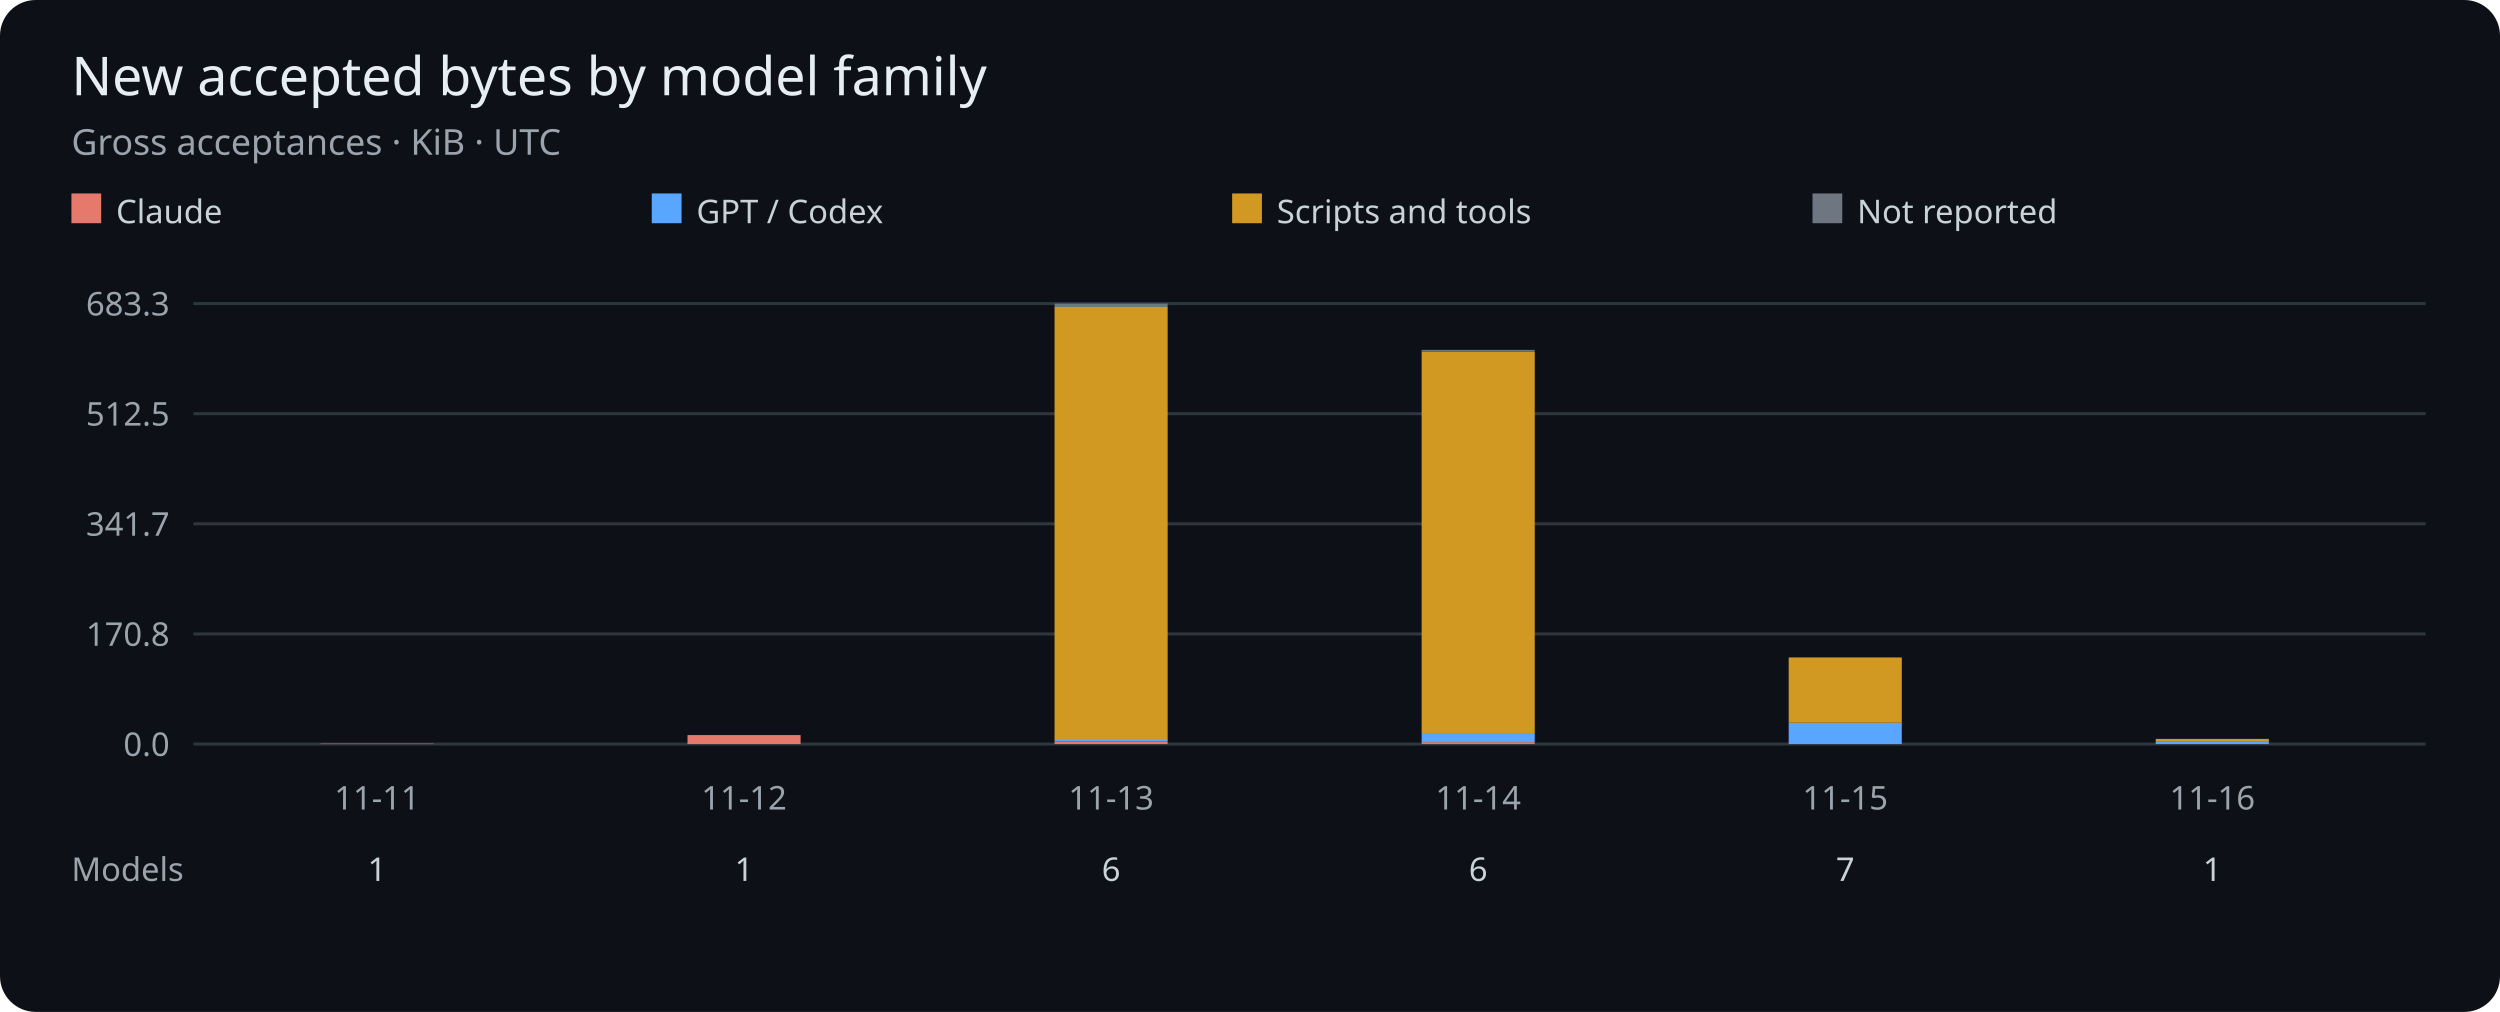
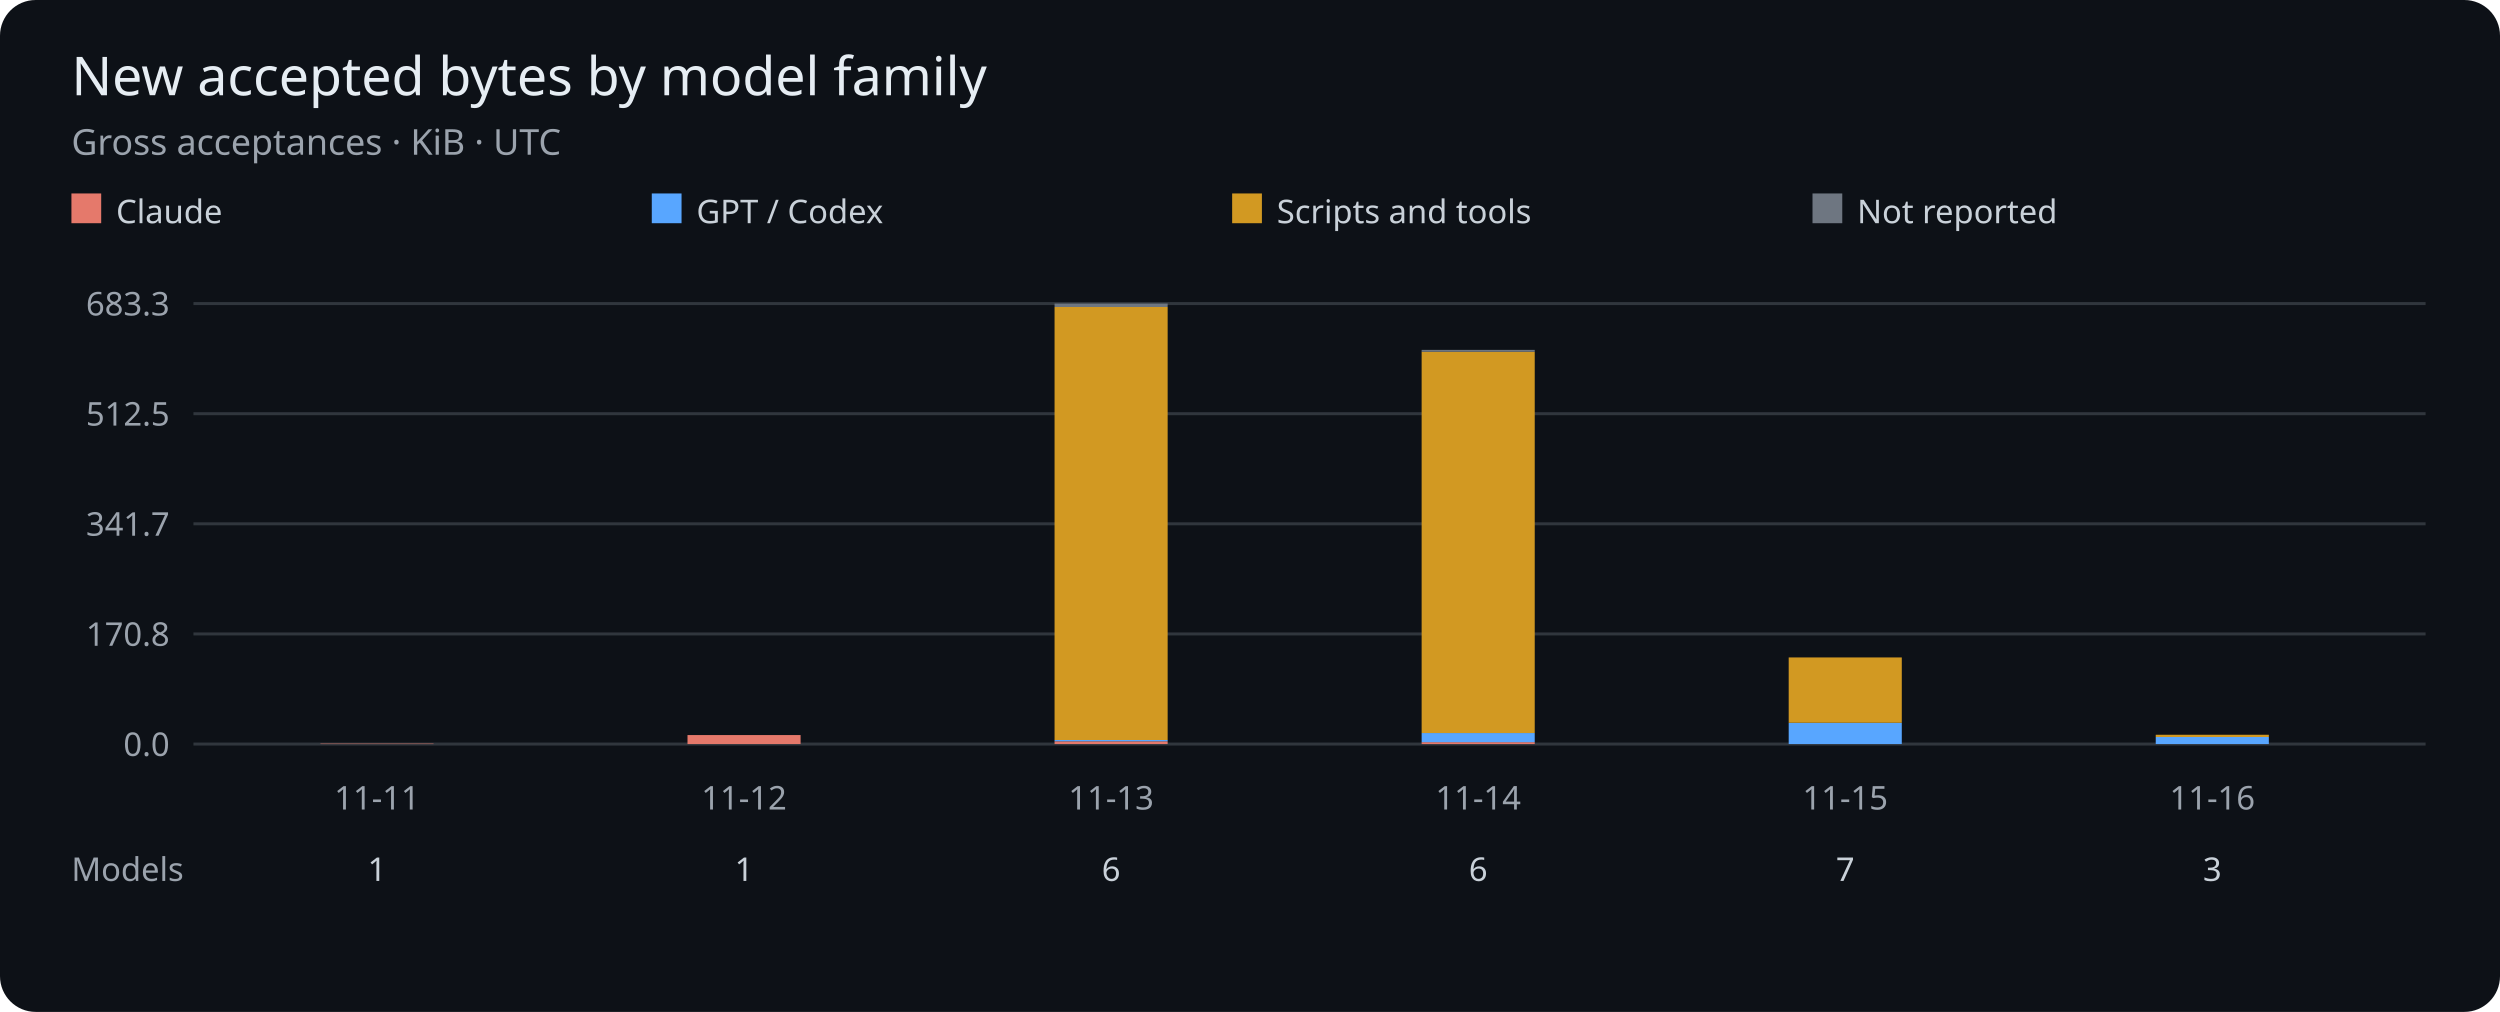
<svg xmlns="http://www.w3.org/2000/svg" viewBox="0 0 840 340" role="img" aria-label="Gross accepted bytes per UTC day by model family">
  <rect width="840" height="340" rx="12" fill="#0d1117" />
  <g font-family="sans-serif">
    <text x="24" y="32" fill="#e6edf3" font-size="18">New accepted bytes by model family</text>
    <text x="24" y="52" fill="#9ba3ad" font-size="12">Gross acceptances · KiB · UTC</text>
    <rect x="24" y="65" width="10" height="10" fill="#e5796b" />
    <text x="39" y="75" fill="#c9d1d9" font-size="11">Claude</text>
    <rect x="219" y="65" width="10" height="10" fill="#58a6ff" />
    <text x="234" y="75" fill="#c9d1d9" font-size="11">GPT / Codex</text>
    <rect x="414" y="65" width="10" height="10" fill="#d29922" />
    <text x="429" y="75" fill="#c9d1d9" font-size="11">Scripts and tools</text>
    <rect x="609" y="65" width="10" height="10" fill="#6e7681" />
    <text x="624" y="75" fill="#c9d1d9" font-size="11">Not reported</text>
    <path d="M65 250H815" stroke="#30363d" />
    <text x="57" y="254" fill="#9ba3ad" font-size="11" text-anchor="end">0.0</text>
    <path d="M65 213H815" stroke="#30363d" />
    <text x="57" y="217" fill="#9ba3ad" font-size="11" text-anchor="end">170.8</text>
    <path d="M65 176H815" stroke="#30363d" />
    <text x="57" y="180" fill="#9ba3ad" font-size="11" text-anchor="end">341.7</text>
    <path d="M65 139H815" stroke="#30363d" />
    <text x="57" y="143" fill="#9ba3ad" font-size="11" text-anchor="end">512.5</text>
    <path d="M65 102H815" stroke="#30363d" />
    <text x="57" y="106" fill="#9ba3ad" font-size="11" text-anchor="end">683.3</text>
    <rect x="107.67" y="249.86" width="38.00" height="0.14" fill="#e5796b" />
    <text x="126.67" y="272" fill="#9ba3ad" font-size="11" text-anchor="middle">11-11</text>
    <text x="126.67" y="296" fill="#c9d1d9" font-size="11" text-anchor="middle">1</text>
    <rect x="231.00" y="246.98" width="38.00" height="3.02" fill="#e5796b" />
    <text x="250.00" y="272" fill="#9ba3ad" font-size="11" text-anchor="middle">11-12</text>
    <text x="250.00" y="296" fill="#c9d1d9" font-size="11" text-anchor="middle">1</text>
    <rect x="354.33" y="249.07" width="38.00" height="0.93" fill="#e5796b" />
    <rect x="354.33" y="248.63" width="38.00" height="0.44" fill="#58a6ff" />
    <rect x="354.33" y="103.15" width="38.00" height="145.49" fill="#d29922" />
    <rect x="354.33" y="102.00" width="38.00" height="1.15" fill="#6e7681" />
    <text x="373.33" y="272" fill="#9ba3ad" font-size="11" text-anchor="middle">11-13</text>
    <text x="373.33" y="296" fill="#c9d1d9" font-size="11" text-anchor="middle">6</text>
    <rect x="477.67" y="249.36" width="38.00" height="0.64" fill="#e5796b" />
    <rect x="477.67" y="246.30" width="38.00" height="3.06" fill="#58a6ff" />
    <rect x="477.67" y="118.18" width="38.00" height="128.12" fill="#d29922" />
    <rect x="477.67" y="117.56" width="38.00" height="0.63" fill="#6e7681" />
    <text x="496.67" y="272" fill="#9ba3ad" font-size="11" text-anchor="middle">11-14</text>
    <text x="496.67" y="296" fill="#c9d1d9" font-size="11" text-anchor="middle">6</text>
    <rect x="601.00" y="250.00" width="38.00" height="0.00" fill="#e5796b" />
    <rect x="601.00" y="242.86" width="38.00" height="7.14" fill="#58a6ff" />
    <rect x="601.00" y="220.90" width="38.00" height="21.95" fill="#d29922" />
    <rect x="601.00" y="220.90" width="38.00" height="0.00" fill="#6e7681" />
    <text x="620.00" y="272" fill="#9ba3ad" font-size="11" text-anchor="middle">11-15</text>
    <text x="620.00" y="296" fill="#c9d1d9" font-size="11" text-anchor="middle">7</text>
-     <rect x="724.33" y="249.01" width="38.00" height="0.99" fill="#58a6ff" />
-     <rect x="724.33" y="248.27" width="38.00" height="0.75" fill="#d29922" />
+     <rect x="724.33" y="247.63" width="38.00" height="2.37" fill="#58a6ff" />
+     <rect x="724.33" y="246.88" width="38.00" height="0.75" fill="#d29922" />
    <text x="743.33" y="272" fill="#9ba3ad" font-size="11" text-anchor="middle">11-16</text>
-     <text x="743.33" y="296" fill="#c9d1d9" font-size="11" text-anchor="middle">1</text>
+     <text x="743.33" y="296" fill="#c9d1d9" font-size="11" text-anchor="middle">3</text>
    <text x="24" y="296" fill="#9ba3ad" font-size="11">Models</text>
  </g>
</svg>
